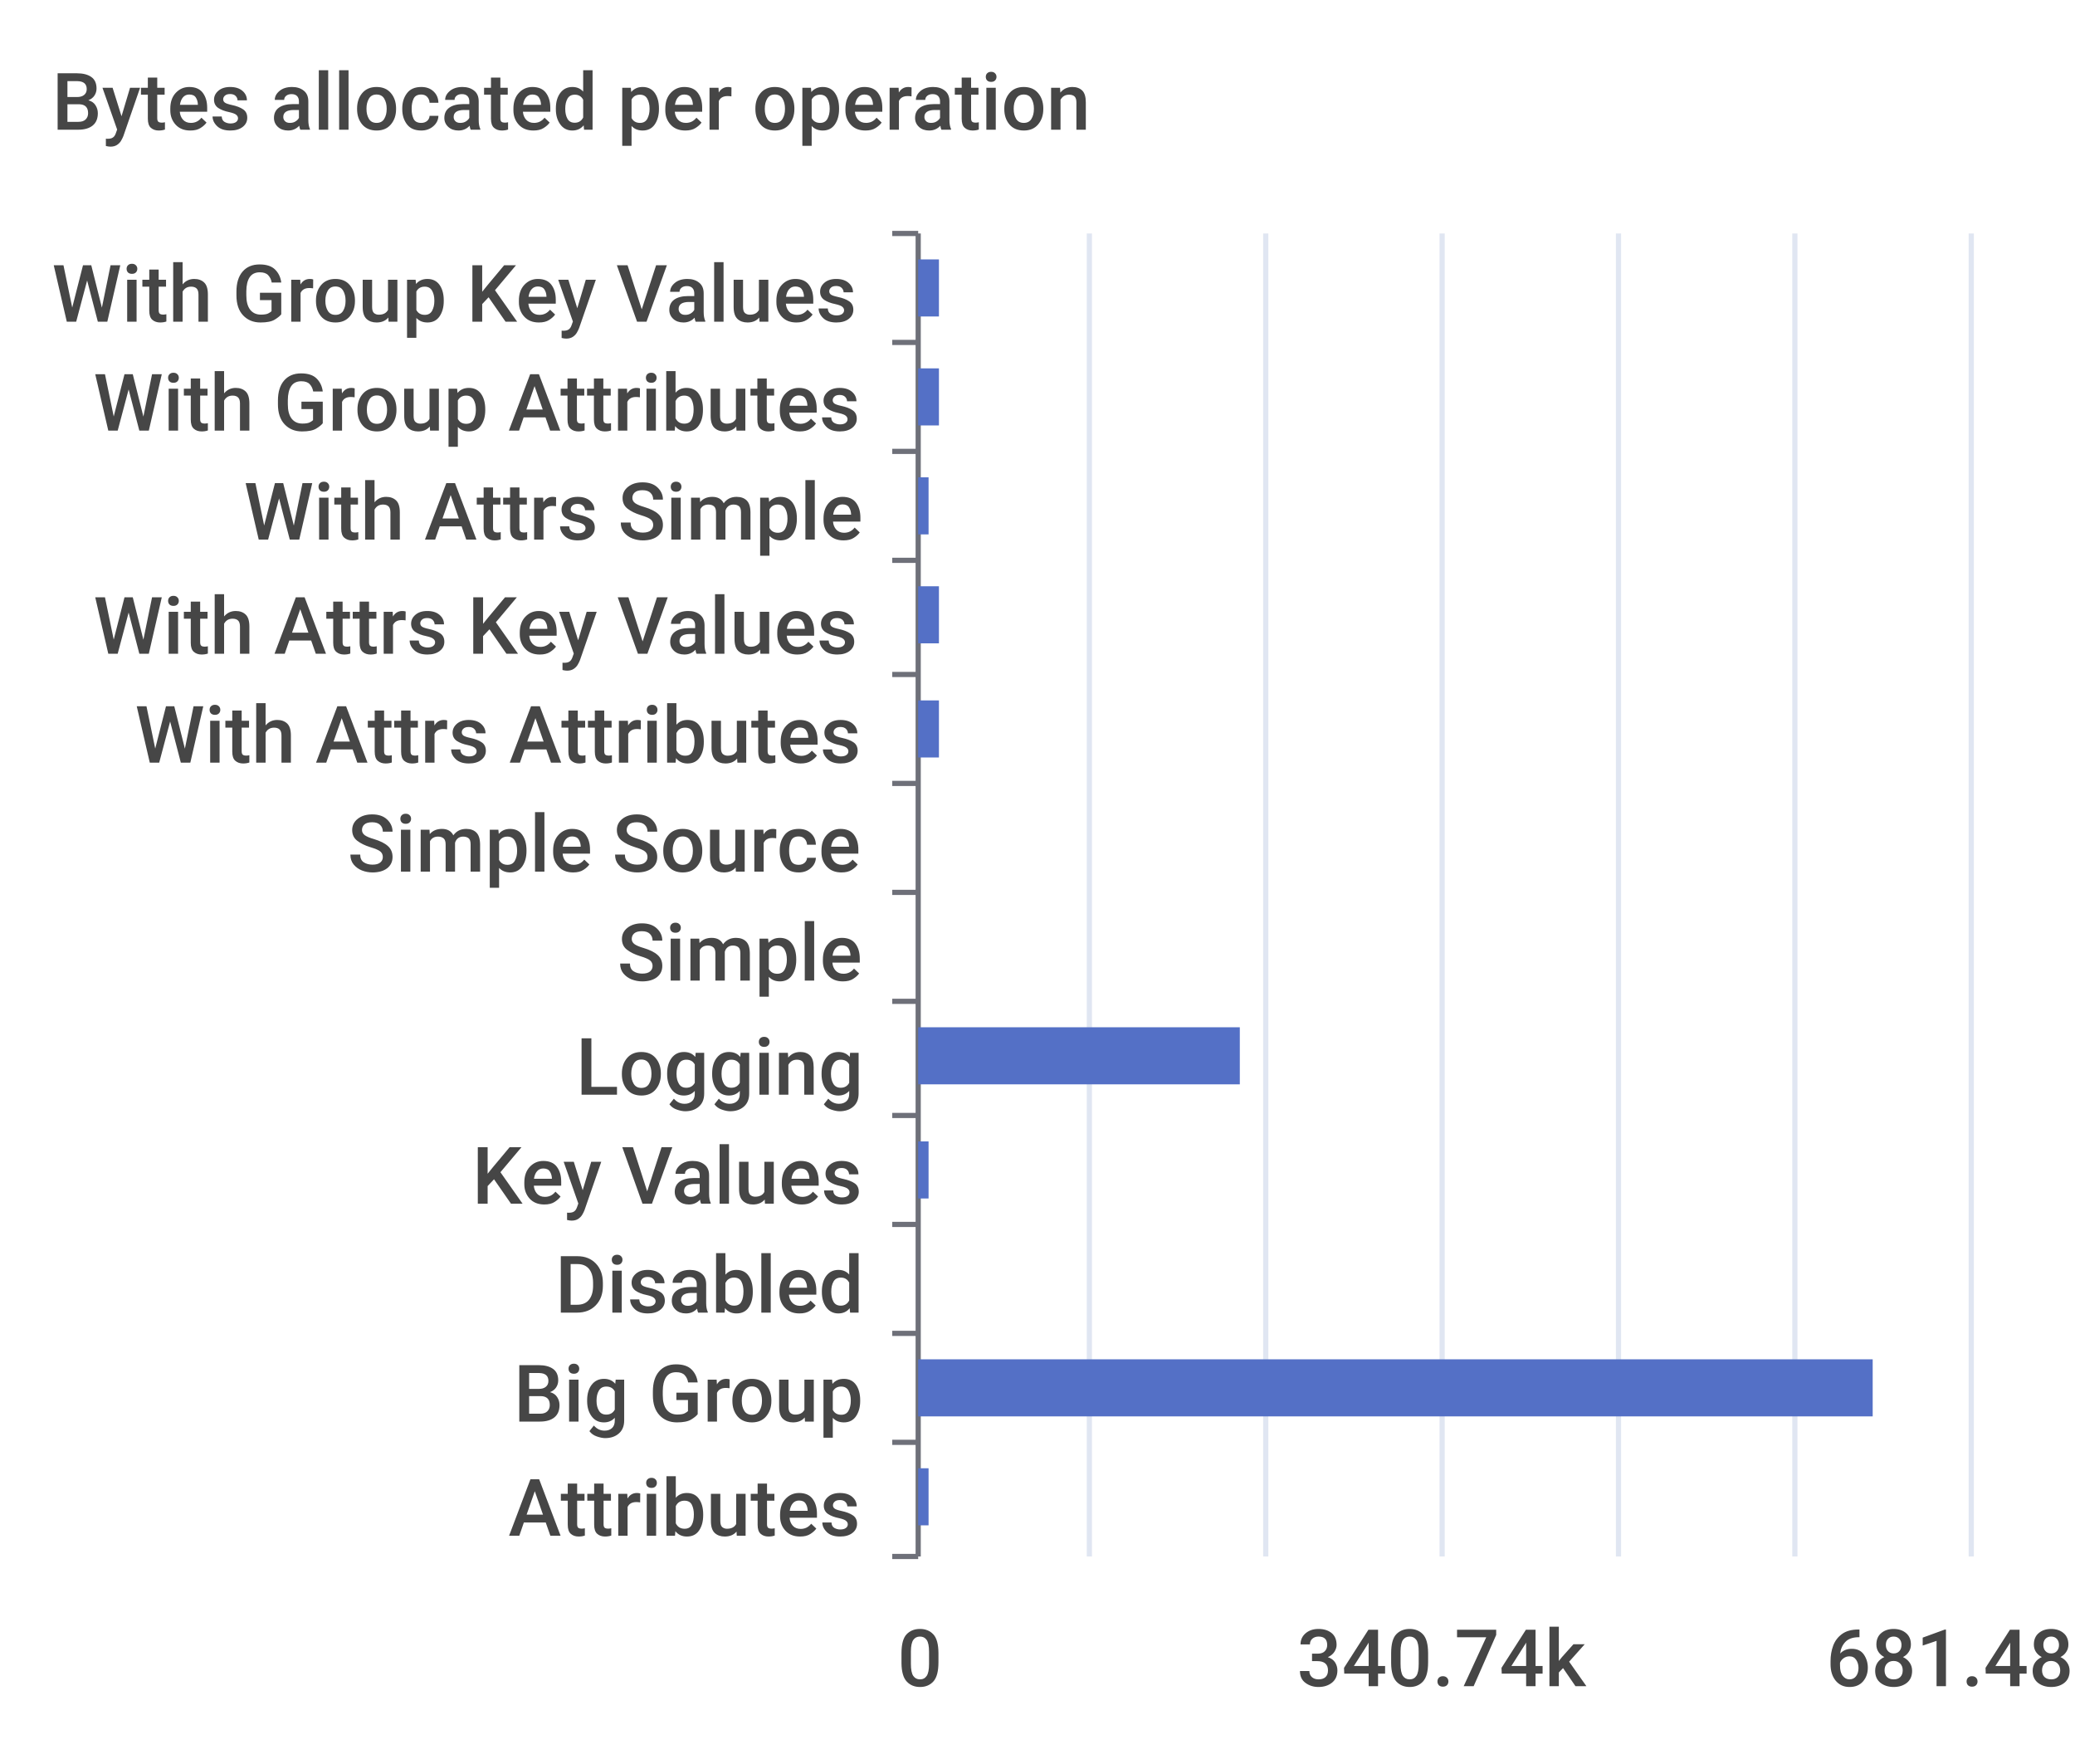
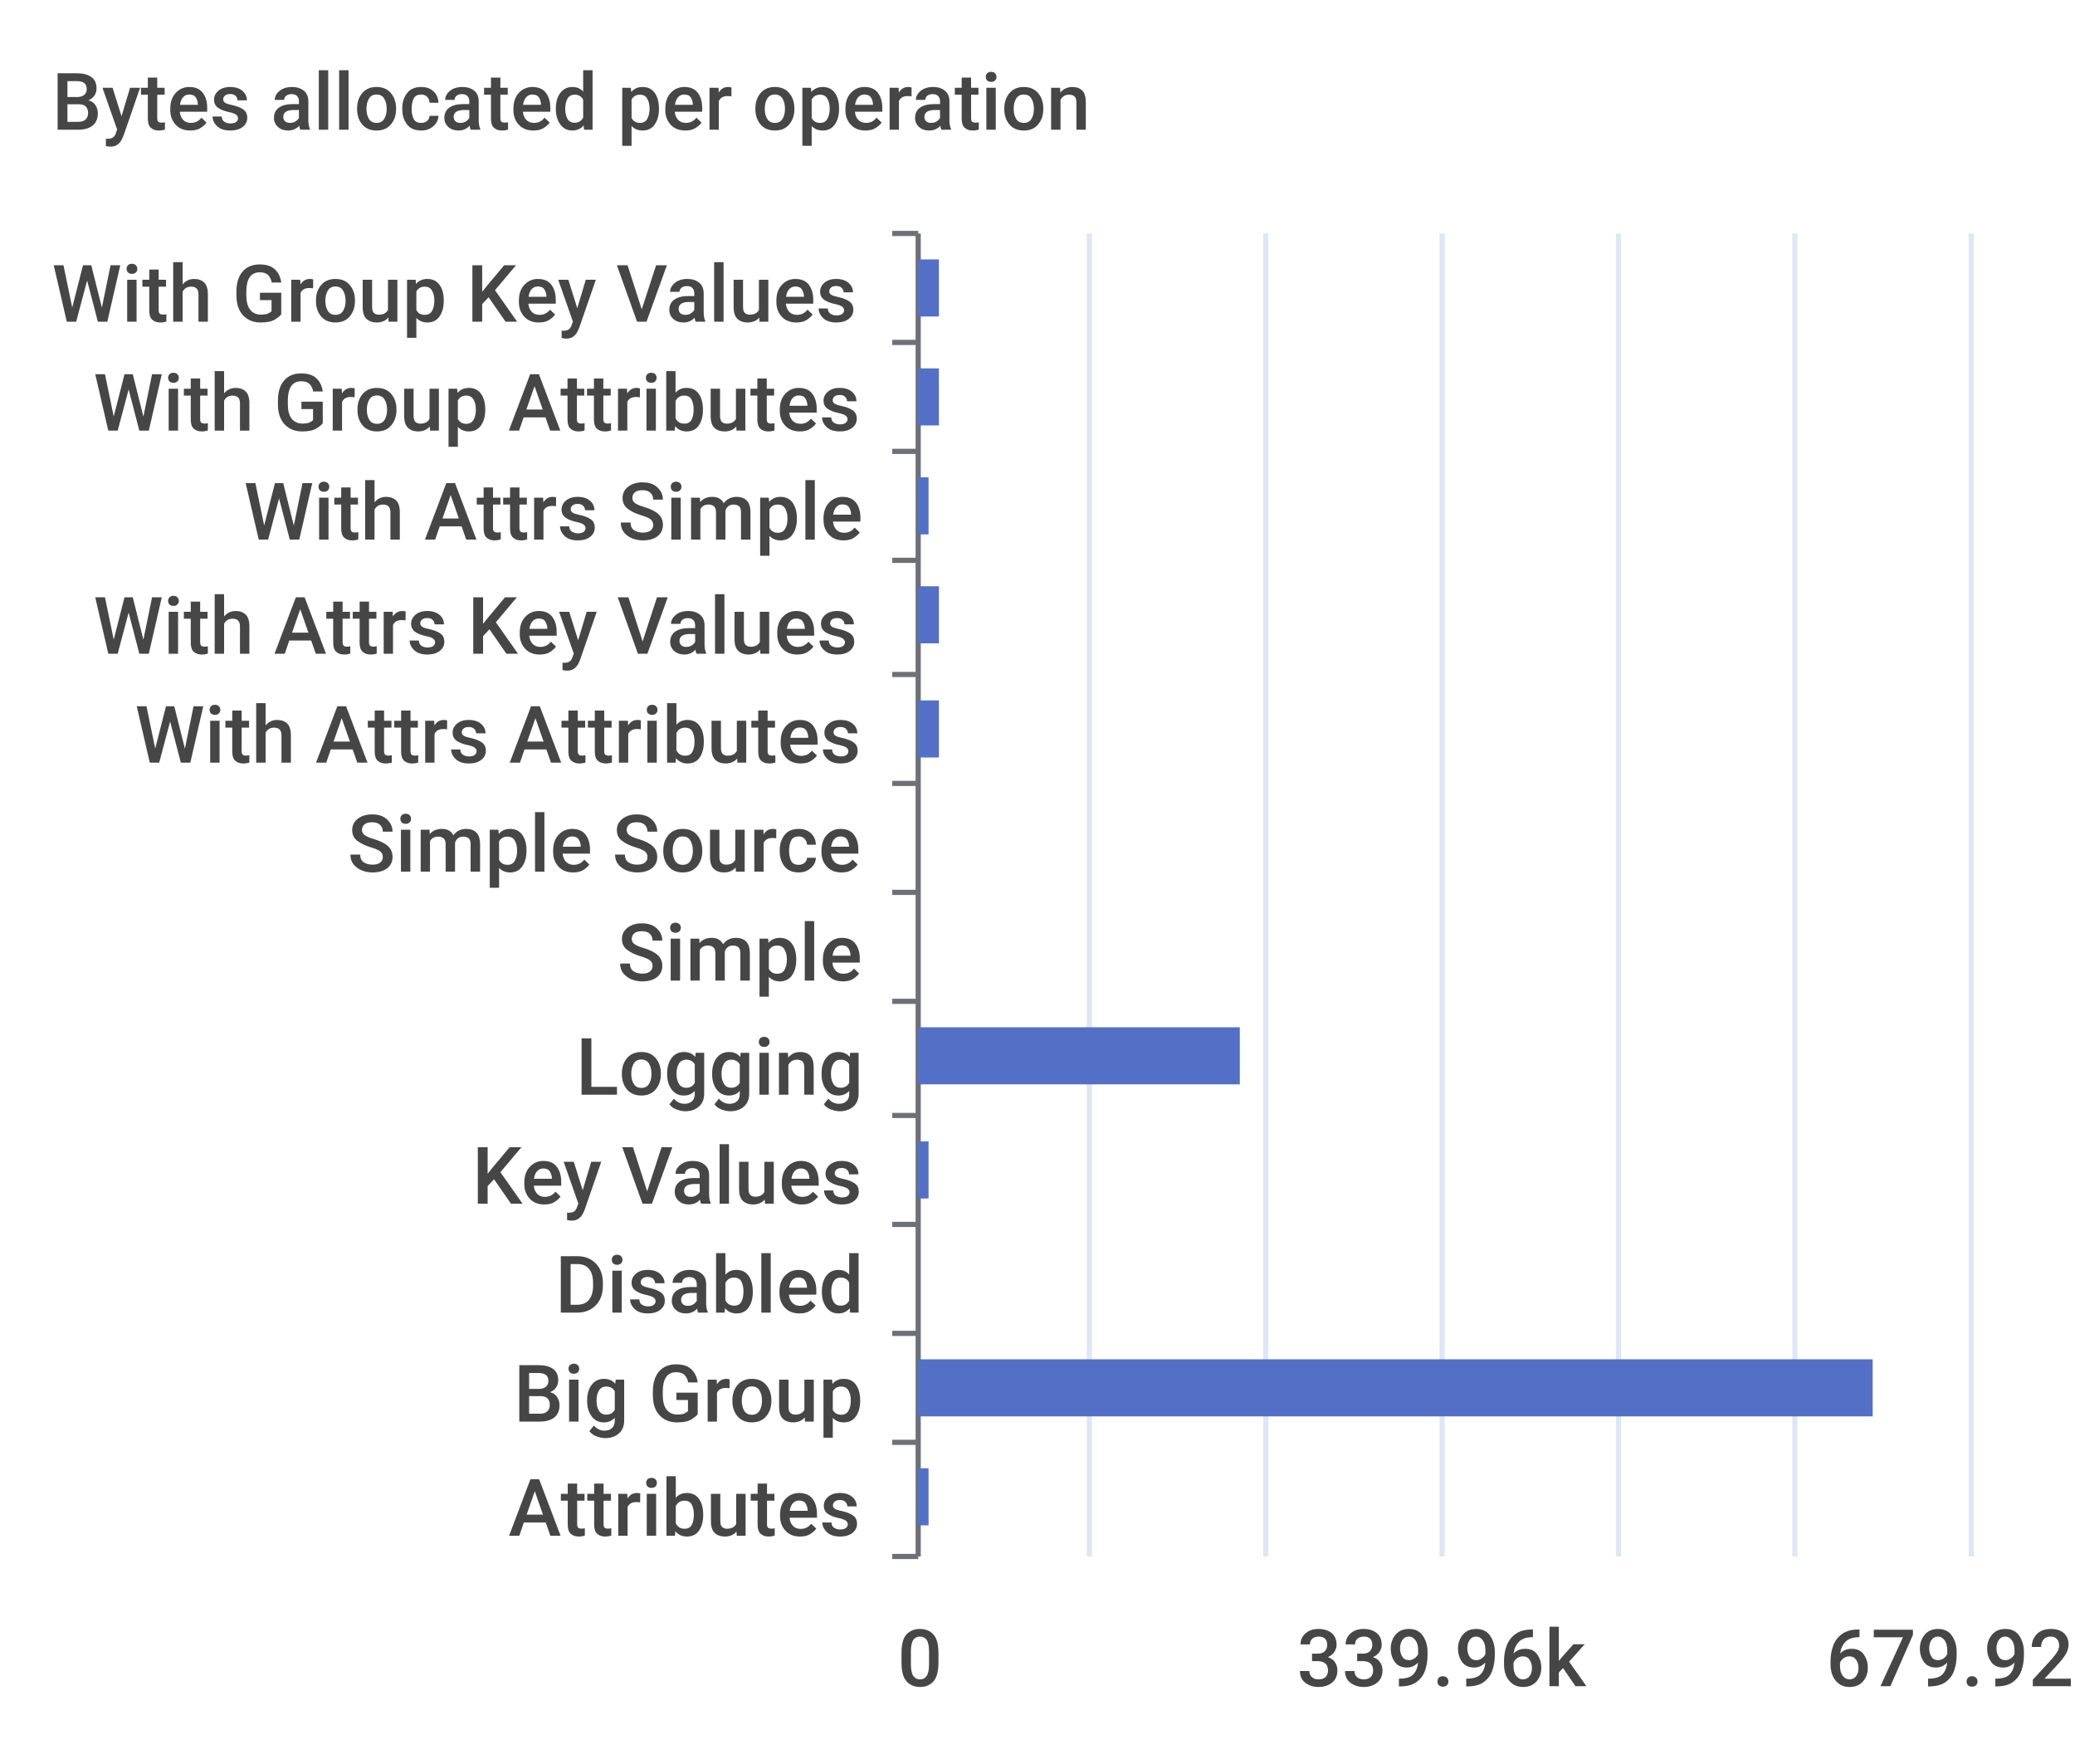
<svg xmlns="http://www.w3.org/2000/svg" width="400" height="340">\n<path d="M 0 0 L 400 0 L 400 340 L 0 340 L 0 0" style="stroke-width:0;stroke:none;fill:rgba(255,255,255,1.0)" />
  <text x="10" y="25" style="stroke-width:0;stroke:none;fill:rgba(70,70,70,1.0);font-size:15.3px;font-family:'Roboto Medium',sans-serif">Bytes allocated per operation</text>
  <path d="M 172 45 L 177 45" style="stroke-width:1;stroke:rgba(110,112,121,1.0);fill:none" />
  <path d="M 172 66 L 177 66" style="stroke-width:1;stroke:rgba(110,112,121,1.0);fill:none" />
  <path d="M 172 87 L 177 87" style="stroke-width:1;stroke:rgba(110,112,121,1.0);fill:none" />
  <path d="M 172 108 L 177 108" style="stroke-width:1;stroke:rgba(110,112,121,1.0);fill:none" />
  <path d="M 172 130 L 177 130" style="stroke-width:1;stroke:rgba(110,112,121,1.0);fill:none" />
  <path d="M 172 151 L 177 151" style="stroke-width:1;stroke:rgba(110,112,121,1.0);fill:none" />
  <path d="M 172 172 L 177 172" style="stroke-width:1;stroke:rgba(110,112,121,1.0);fill:none" />
  <path d="M 172 193 L 177 193" style="stroke-width:1;stroke:rgba(110,112,121,1.0);fill:none" />
  <path d="M 172 215 L 177 215" style="stroke-width:1;stroke:rgba(110,112,121,1.0);fill:none" />
  <path d="M 172 236 L 177 236" style="stroke-width:1;stroke:rgba(110,112,121,1.0);fill:none" />
  <path d="M 172 257 L 177 257" style="stroke-width:1;stroke:rgba(110,112,121,1.0);fill:none" />
  <path d="M 172 278 L 177 278" style="stroke-width:1;stroke:rgba(110,112,121,1.0);fill:none" />
  <path d="M 172 300 L 177 300" style="stroke-width:1;stroke:rgba(110,112,121,1.0);fill:none" />
  <path d="M 177 45 L 177 300" style="stroke-width:1;stroke:rgba(110,112,121,1.0);fill:none" />
  <text x="10" y="62" style="stroke-width:0;stroke:none;fill:rgba(70,70,70,1.0);font-size:15.3px;font-family:'Roboto Medium',sans-serif">With Group Key Values</text>
  <text x="18" y="83" style="stroke-width:0;stroke:none;fill:rgba(70,70,70,1.0);font-size:15.3px;font-family:'Roboto Medium',sans-serif">With Group Attributes</text>
  <text x="47" y="104" style="stroke-width:0;stroke:none;fill:rgba(70,70,70,1.0);font-size:15.3px;font-family:'Roboto Medium',sans-serif">With Attrs Simple</text>
  <text x="18" y="126" style="stroke-width:0;stroke:none;fill:rgba(70,70,70,1.0);font-size:15.3px;font-family:'Roboto Medium',sans-serif">With Attrs Key Values</text>
  <text x="26" y="147" style="stroke-width:0;stroke:none;fill:rgba(70,70,70,1.0);font-size:15.3px;font-family:'Roboto Medium',sans-serif">With Attrs Attributes</text>
  <text x="67" y="168" style="stroke-width:0;stroke:none;fill:rgba(70,70,70,1.0);font-size:15.3px;font-family:'Roboto Medium',sans-serif">Simple Source</text>
  <text x="119" y="189" style="stroke-width:0;stroke:none;fill:rgba(70,70,70,1.0);font-size:15.3px;font-family:'Roboto Medium',sans-serif">Simple</text>
  <text x="111" y="211" style="stroke-width:0;stroke:none;fill:rgba(70,70,70,1.0);font-size:15.3px;font-family:'Roboto Medium',sans-serif">Logging</text>
  <text x="91" y="232" style="stroke-width:0;stroke:none;fill:rgba(70,70,70,1.0);font-size:15.3px;font-family:'Roboto Medium',sans-serif">Key Values</text>
  <text x="107" y="253" style="stroke-width:0;stroke:none;fill:rgba(70,70,70,1.0);font-size:15.3px;font-family:'Roboto Medium',sans-serif">Disabled</text>
  <text x="99" y="274" style="stroke-width:0;stroke:none;fill:rgba(70,70,70,1.0);font-size:15.3px;font-family:'Roboto Medium',sans-serif">Big Group</text>
  <text x="98" y="296" style="stroke-width:0;stroke:none;fill:rgba(70,70,70,1.0);font-size:15.3px;font-family:'Roboto Medium',sans-serif">Attributes</text>
  <text x="173" y="325" style="stroke-width:0;stroke:none;fill:rgba(70,70,70,1.0);font-size:15.3px;font-family:'Roboto Medium',sans-serif">0</text>
-   <text x="250" y="325" style="stroke-width:0;stroke:none;fill:rgba(70,70,70,1.0);font-size:15.3px;font-family:'Roboto Medium',sans-serif">340.74k</text>
-   <text x="352" y="325" style="stroke-width:0;stroke:none;fill:rgba(70,70,70,1.0);font-size:15.3px;font-family:'Roboto Medium',sans-serif">681.48k</text>
+   <text x="250" y="325" style="stroke-width:0;stroke:none;fill:rgba(70,70,70,1.0);font-size:15.3px;font-family:'Roboto Medium',sans-serif">339.96k</text>
+   <text x="352" y="325" style="stroke-width:0;stroke:none;fill:rgba(70,70,70,1.0);font-size:15.3px;font-family:'Roboto Medium',sans-serif">679.92k</text>
  <path d="M 210 45 L 210 300" style="stroke-width:1;stroke:rgba(224,230,242,1.0);fill:none" />
  <path d="M 244 45 L 244 300" style="stroke-width:1;stroke:rgba(224,230,242,1.0);fill:none" />
  <path d="M 278 45 L 278 300" style="stroke-width:1;stroke:rgba(224,230,242,1.0);fill:none" />
  <path d="M 312 45 L 312 300" style="stroke-width:1;stroke:rgba(224,230,242,1.0);fill:none" />
  <path d="M 346 45 L 346 300" style="stroke-width:1;stroke:rgba(224,230,242,1.0);fill:none" />
  <path d="M 380 45 L 380 300" style="stroke-width:1;stroke:rgba(224,230,242,1.0);fill:none" />
  <path d="M 177 283 L 179 283 L 179 294 L 177 294 L 177 283" style="stroke-width:0;stroke:none;fill:rgba(84,112,198,1.0)" />
  <path d="M 177 262 L 361 262 L 361 273 L 177 273 L 177 262" style="stroke-width:0;stroke:none;fill:rgba(84,112,198,1.0)" />
  <path d="M 177 241 L 177 241 L 177 252 L 177 252 L 177 241" style="stroke-width:0;stroke:none;fill:rgba(84,112,198,1.0)" />
  <path d="M 177 220 L 179 220 L 179 231 L 177 231 L 177 220" style="stroke-width:0;stroke:none;fill:rgba(84,112,198,1.0)" />
  <path d="M 177 198 L 239 198 L 239 209 L 177 209 L 177 198" style="stroke-width:0;stroke:none;fill:rgba(84,112,198,1.0)" />
  <path d="M 177 177 L 177 177 L 177 188 L 177 188 L 177 177" style="stroke-width:0;stroke:none;fill:rgba(84,112,198,1.0)" />
  <path d="M 177 156 L 177 156 L 177 167 L 177 167 L 177 156" style="stroke-width:0;stroke:none;fill:rgba(84,112,198,1.0)" />
  <path d="M 177 135 L 181 135 L 181 146 L 177 146 L 177 135" style="stroke-width:0;stroke:none;fill:rgba(84,112,198,1.0)" />
  <path d="M 177 113 L 181 113 L 181 124 L 177 124 L 177 113" style="stroke-width:0;stroke:none;fill:rgba(84,112,198,1.0)" />
  <path d="M 177 92 L 179 92 L 179 103 L 177 103 L 177 92" style="stroke-width:0;stroke:none;fill:rgba(84,112,198,1.0)" />
  <path d="M 177 71 L 181 71 L 181 82 L 177 82 L 177 71" style="stroke-width:0;stroke:none;fill:rgba(84,112,198,1.0)" />
  <path d="M 177 50 L 181 50 L 181 61 L 177 61 L 177 50" style="stroke-width:0;stroke:none;fill:rgba(84,112,198,1.0)" />
</svg>
